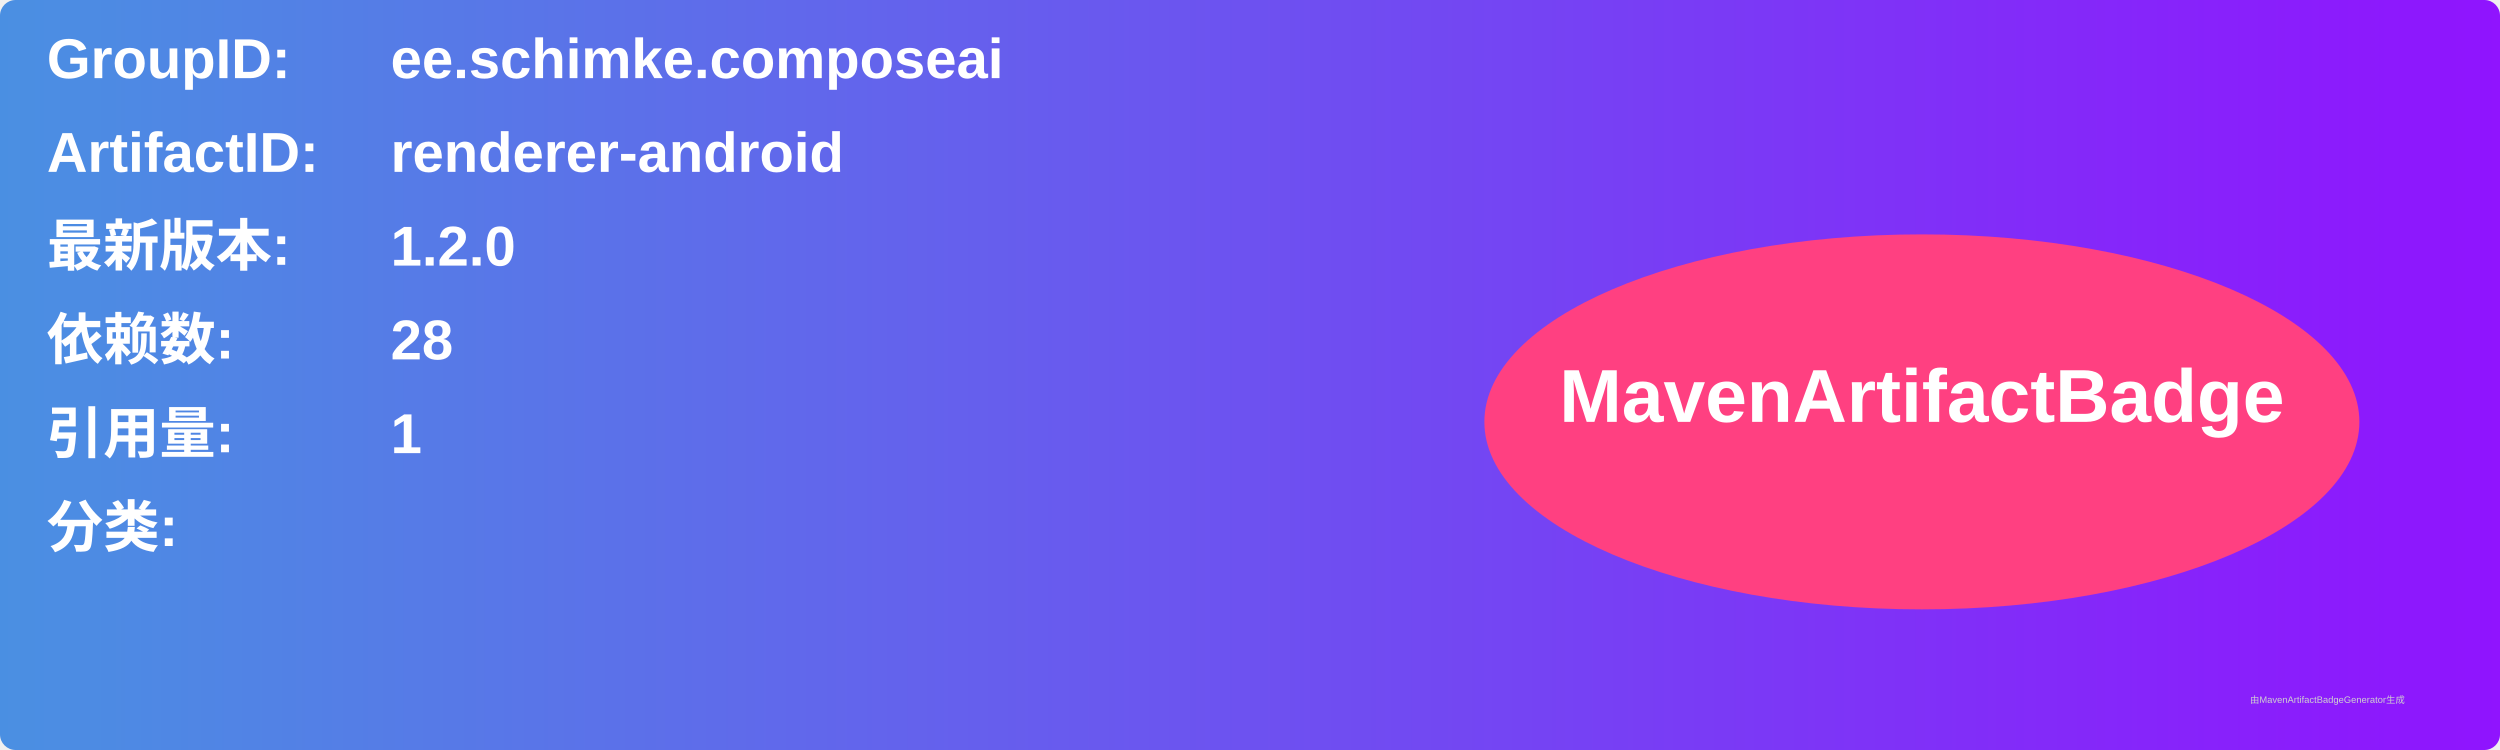
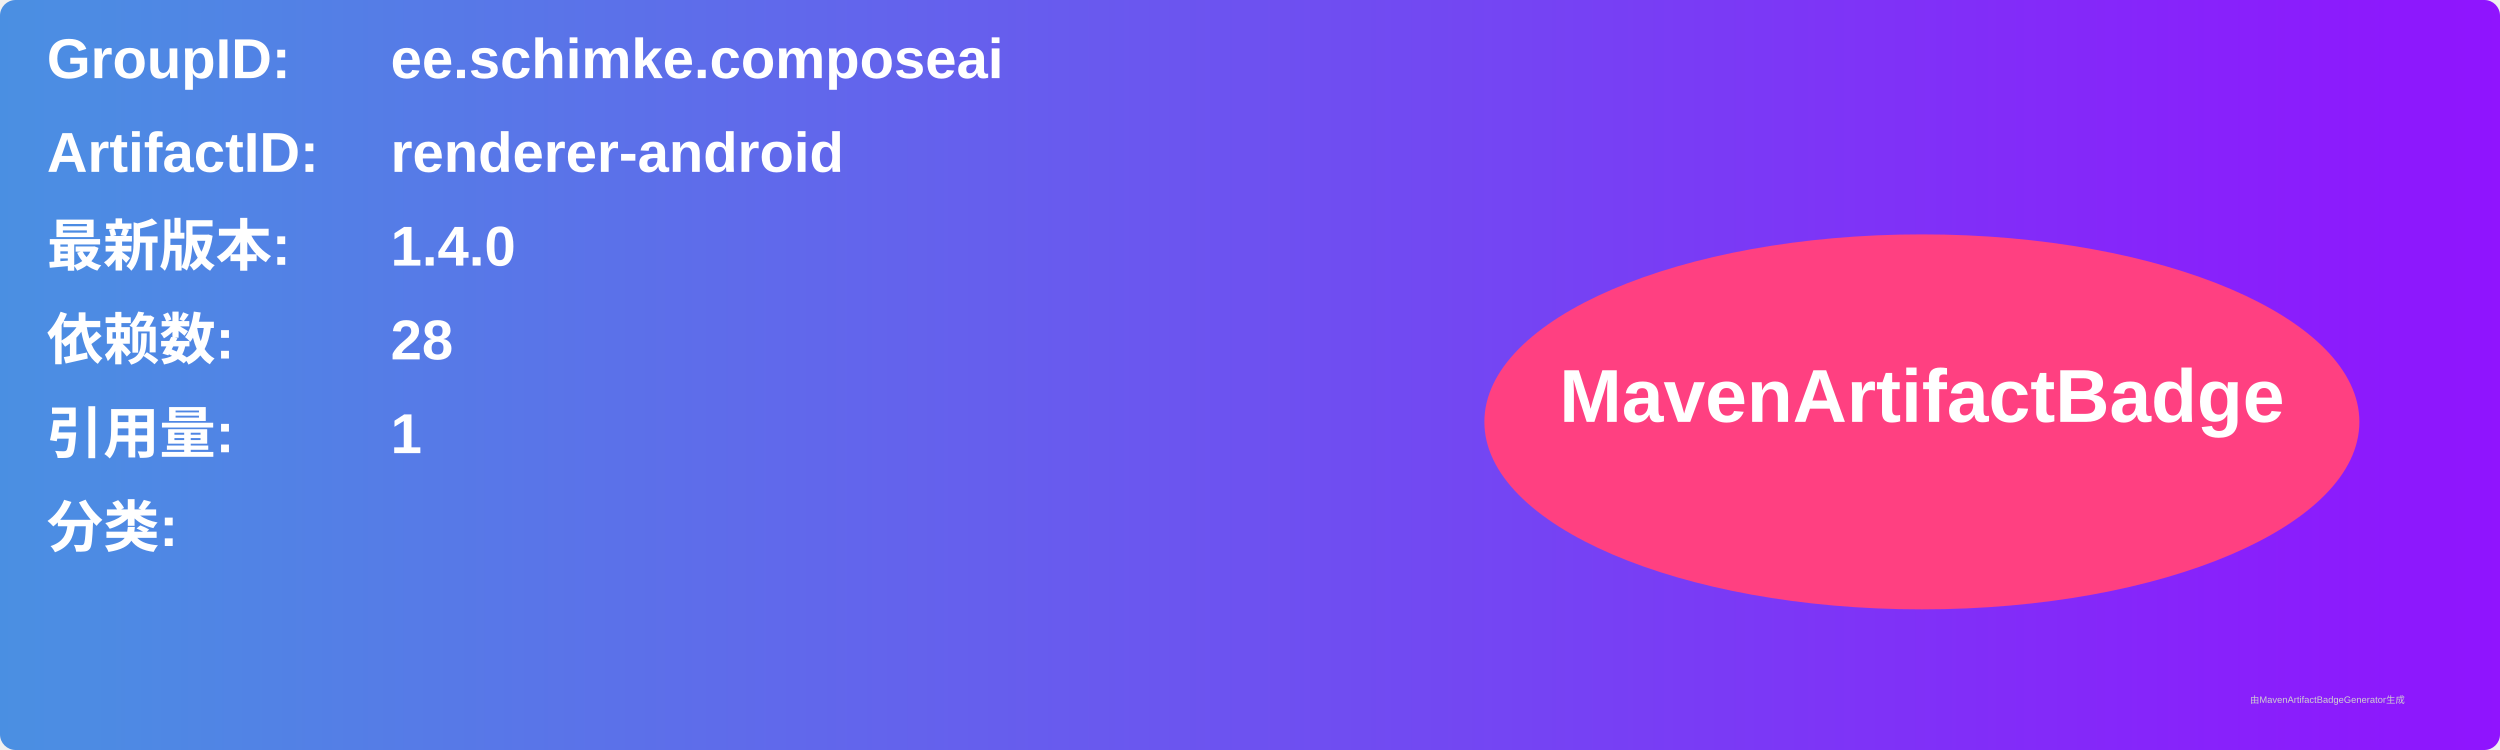
<svg xmlns="http://www.w3.org/2000/svg" width="800" height="240" viewBox="0 0 800 240">
  <linearGradient id="grad" x1="0%" y1="0%" x2="100%" y2="0%">
    <stop offset="0%" stop-color="#4a90e2" />
    <stop offset="100%" stop-color="#9013fe" />
  </linearGradient>
  <rect width="100%" height="100%" rx="5" ry="5" fill="url(#grad)" />
  <g transform="translate(15, 15)">
    <text x="0" y="10" font-family="Arial" font-size="18" fill="white" font-weight="bold" width="260">GroupID:</text>
    <text x="110" y="10" font-family="Arial" font-size="18" fill="white" font-weight="bold" width="460">ee.schimke.composeai</text>
    <text x="0" y="40" font-family="Arial" font-size="18" fill="white" font-weight="bold" width="260">ArtifactID:</text>
    <text x="110" y="40" font-family="Arial" font-size="18" fill="white" font-weight="bold" width="460">renderer-android</text>
    <text x="0" y="70" font-family="Arial" font-size="18" fill="white" font-weight="bold">最新版本:</text>
    <text x="110" y="70" font-family="Arial" font-size="18" fill="white" font-weight="bold">
-       <tspan font-weight="bold">1.2.0</tspan>
+       <tspan font-weight="bold">1.4.0</tspan>
    </text>
    <text x="0" y="100" font-family="Arial" font-size="18" fill="white" font-weight="bold">依赖数: </text>
    <text x="110" y="100" font-family="Arial" font-size="18" fill="white">
      <tspan font-weight="bold">28</tspan>
    </text>
    <text x="0" y="130" font-family="Arial" font-size="18" fill="white" font-weight="bold">引用量: </text>
    <text x="110" y="130" font-family="Arial" font-size="18" fill="white">
      <tspan font-weight="bold">1</tspan>
    </text>
    <text x="0" y="160" font-family="Arial" font-size="18" fill="white" font-weight="bold">分类:</text>
    <text x="10" y="190" font-family="Arial" font-size="10" fill="white">
      <tspan font-weight="bold" />
    </text>
    <ellipse cx="600" cy="120" rx="140" ry="60" fill="#ff4081" />
    <text x="600" y="120" text-anchor="middle" font-family="Arial" font-size="24" fill="white" font-weight="bold">MavenArtifactBadge</text>
  </g>
  <text x="720" y="225" font-family="Arial" font-size="3" fill="#d0d0d0">由MavenArtifactBadgeGenerator生成</text>
</svg>
